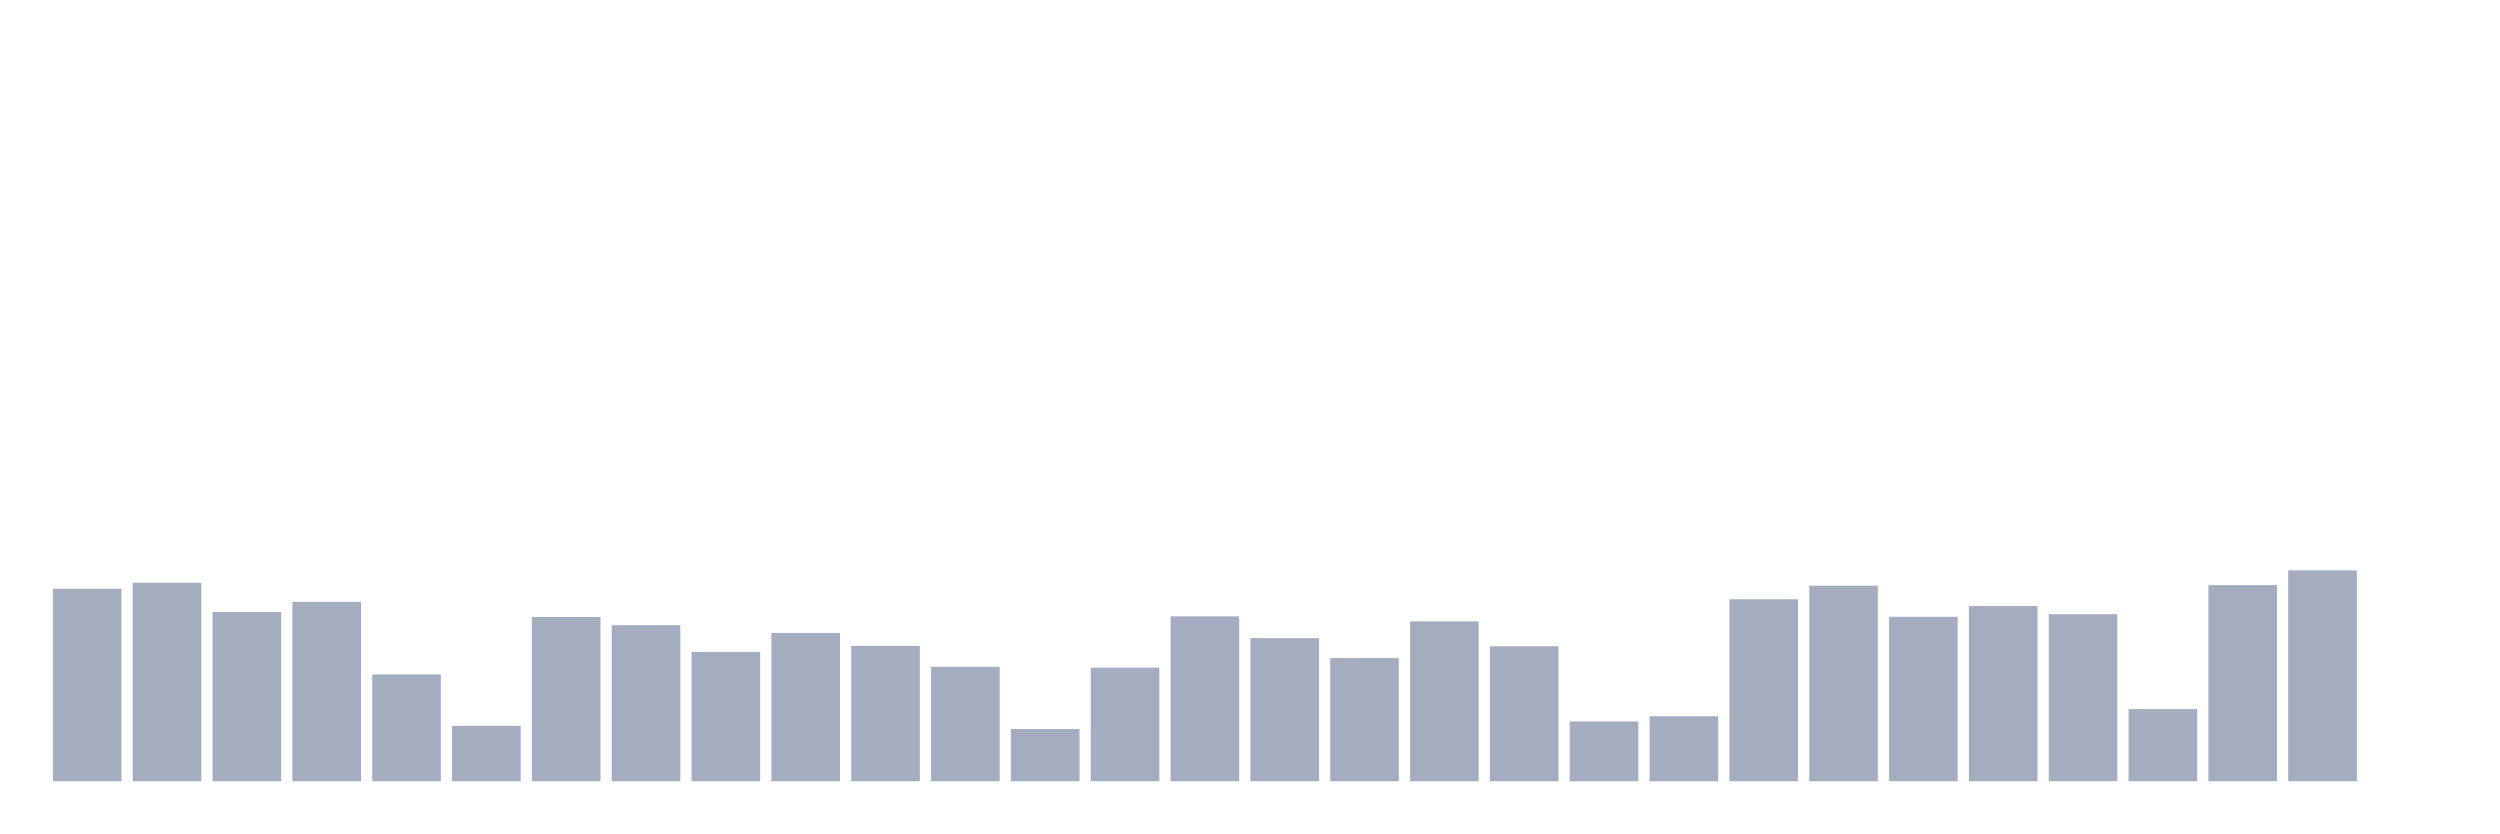
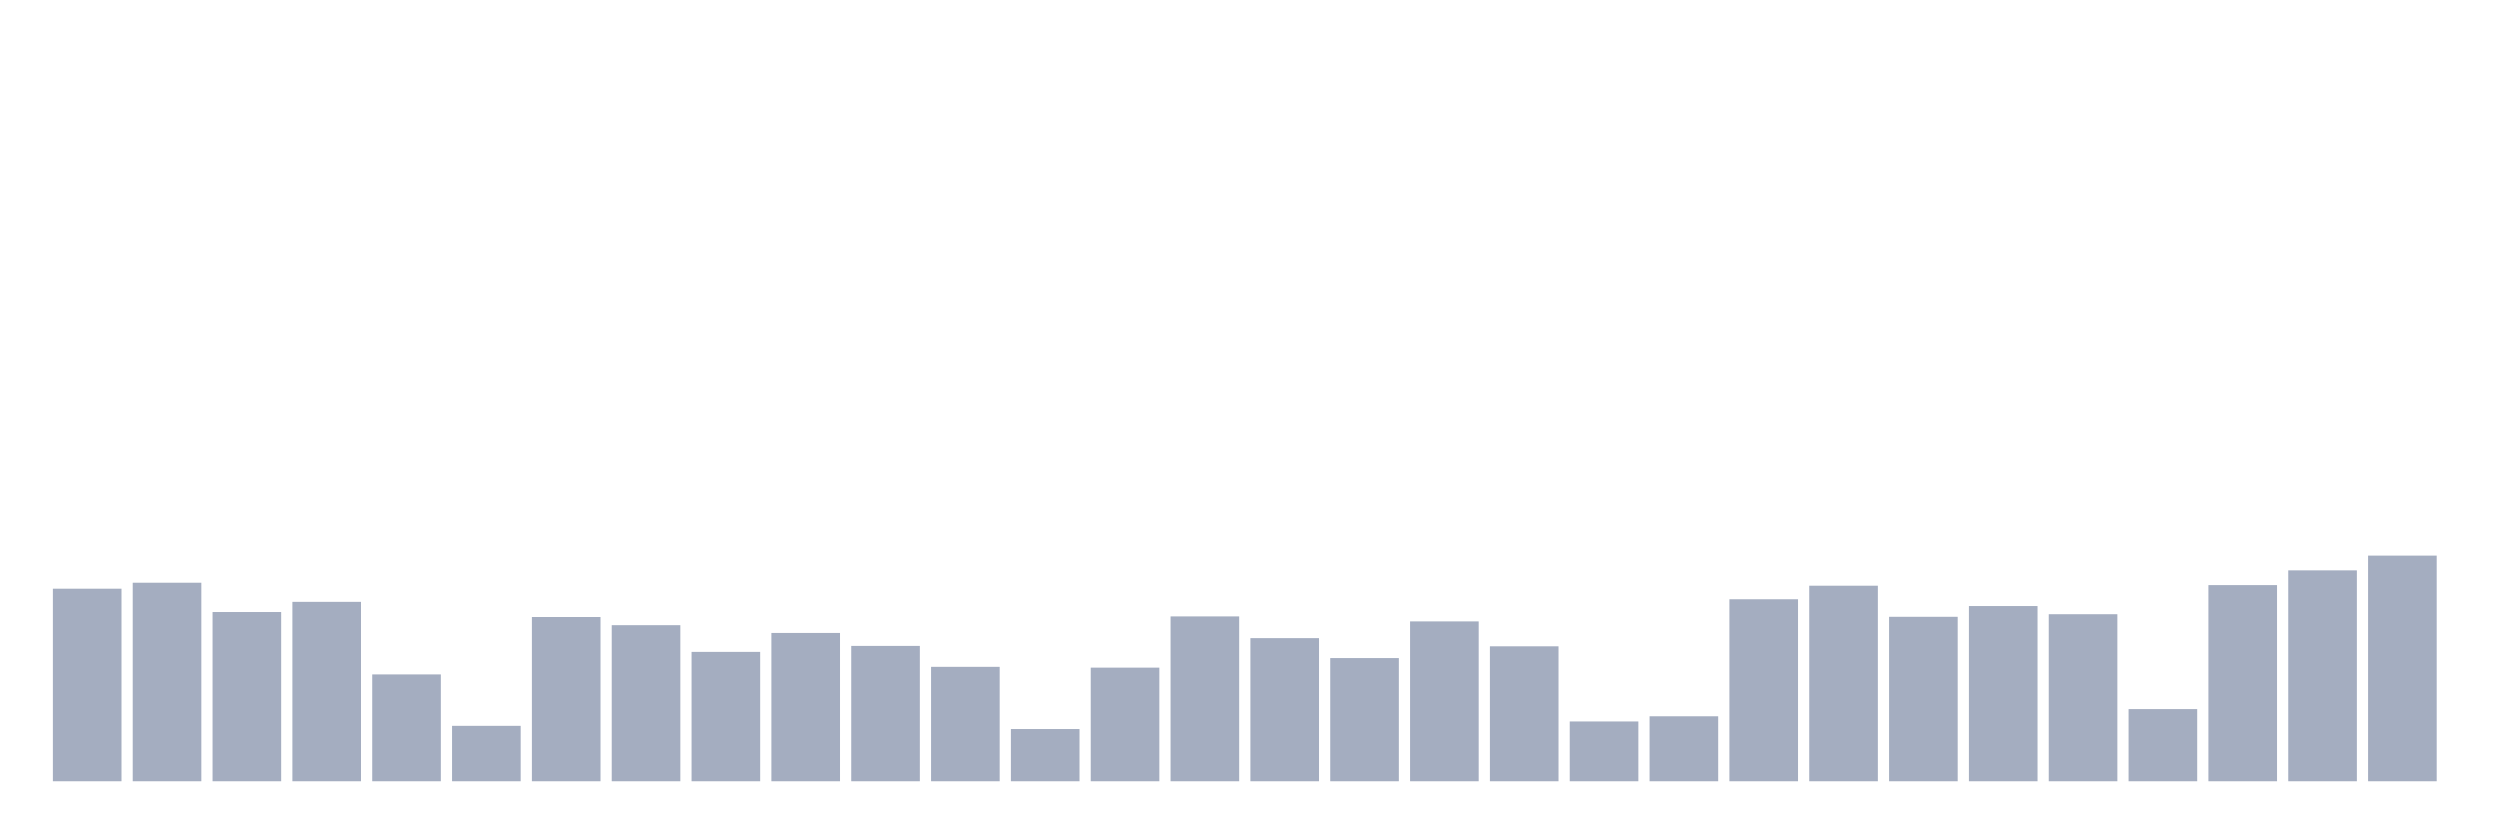
<svg xmlns="http://www.w3.org/2000/svg" viewBox="0 0 480 160">
  <g transform="translate(10,10)">
    <rect class="bar" x="0.153" width="13.175" y="103.029" height="36.971" fill="rgb(164,173,192)" />
    <rect class="bar" x="15.482" width="13.175" y="101.881" height="38.119" fill="rgb(164,173,192)" />
    <rect class="bar" x="30.81" width="13.175" y="107.507" height="32.493" fill="rgb(164,173,192)" />
    <rect class="bar" x="46.138" width="13.175" y="105.555" height="34.445" fill="rgb(164,173,192)" />
    <rect class="bar" x="61.466" width="13.175" y="119.486" height="20.514" fill="rgb(164,173,192)" />
    <rect class="bar" x="76.794" width="13.175" y="129.36" height="10.64" fill="rgb(164,173,192)" />
    <rect class="bar" x="92.123" width="13.175" y="108.464" height="31.536" fill="rgb(164,173,192)" />
    <rect class="bar" x="107.451" width="13.175" y="110.033" height="29.967" fill="rgb(164,173,192)" />
    <rect class="bar" x="122.779" width="13.175" y="115.161" height="24.839" fill="rgb(164,173,192)" />
    <rect class="bar" x="138.107" width="13.175" y="111.525" height="28.475" fill="rgb(164,173,192)" />
    <rect class="bar" x="153.436" width="13.175" y="114.013" height="25.987" fill="rgb(164,173,192)" />
    <rect class="bar" x="168.764" width="13.175" y="118.032" height="21.968" fill="rgb(164,173,192)" />
    <rect class="bar" x="184.092" width="13.175" y="129.973" height="10.027" fill="rgb(164,173,192)" />
    <rect class="bar" x="199.42" width="13.175" y="118.185" height="21.815" fill="rgb(164,173,192)" />
    <rect class="bar" x="214.748" width="13.175" y="108.349" height="31.651" fill="rgb(164,173,192)" />
    <rect class="bar" x="230.077" width="13.175" y="112.521" height="27.479" fill="rgb(164,173,192)" />
    <rect class="bar" x="245.405" width="13.175" y="116.348" height="23.652" fill="rgb(164,173,192)" />
    <rect class="bar" x="260.733" width="13.175" y="109.306" height="30.694" fill="rgb(164,173,192)" />
    <rect class="bar" x="276.061" width="13.175" y="114.09" height="25.91" fill="rgb(164,173,192)" />
    <rect class="bar" x="291.39" width="13.175" y="128.518" height="11.482" fill="rgb(164,173,192)" />
    <rect class="bar" x="306.718" width="13.175" y="127.523" height="12.477" fill="rgb(164,173,192)" />
    <rect class="bar" x="322.046" width="13.175" y="105.057" height="34.943" fill="rgb(164,173,192)" />
    <rect class="bar" x="337.374" width="13.175" y="102.455" height="37.545" fill="rgb(164,173,192)" />
    <rect class="bar" x="352.702" width="13.175" y="108.425" height="31.575" fill="rgb(164,173,192)" />
    <rect class="bar" x="368.031" width="13.175" y="106.359" height="33.641" fill="rgb(164,173,192)" />
    <rect class="bar" x="383.359" width="13.175" y="107.928" height="32.072" fill="rgb(164,173,192)" />
    <rect class="bar" x="398.687" width="13.175" y="126.145" height="13.855" fill="rgb(164,173,192)" />
    <rect class="bar" x="414.015" width="13.175" y="102.34" height="37.66" fill="rgb(164,173,192)" />
    <rect class="bar" x="429.344" width="13.175" y="99.508" height="40.492" fill="rgb(164,173,192)" />
-     <rect class="bar" x="444.672" width="13.175" y="140" height="0" fill="rgb(164,173,192)" />
+     <rect class="bar" x="444.672" width="13.175" y="96.676" height="43.324" fill="rgb(164,173,192)" />
  </g>
</svg>
